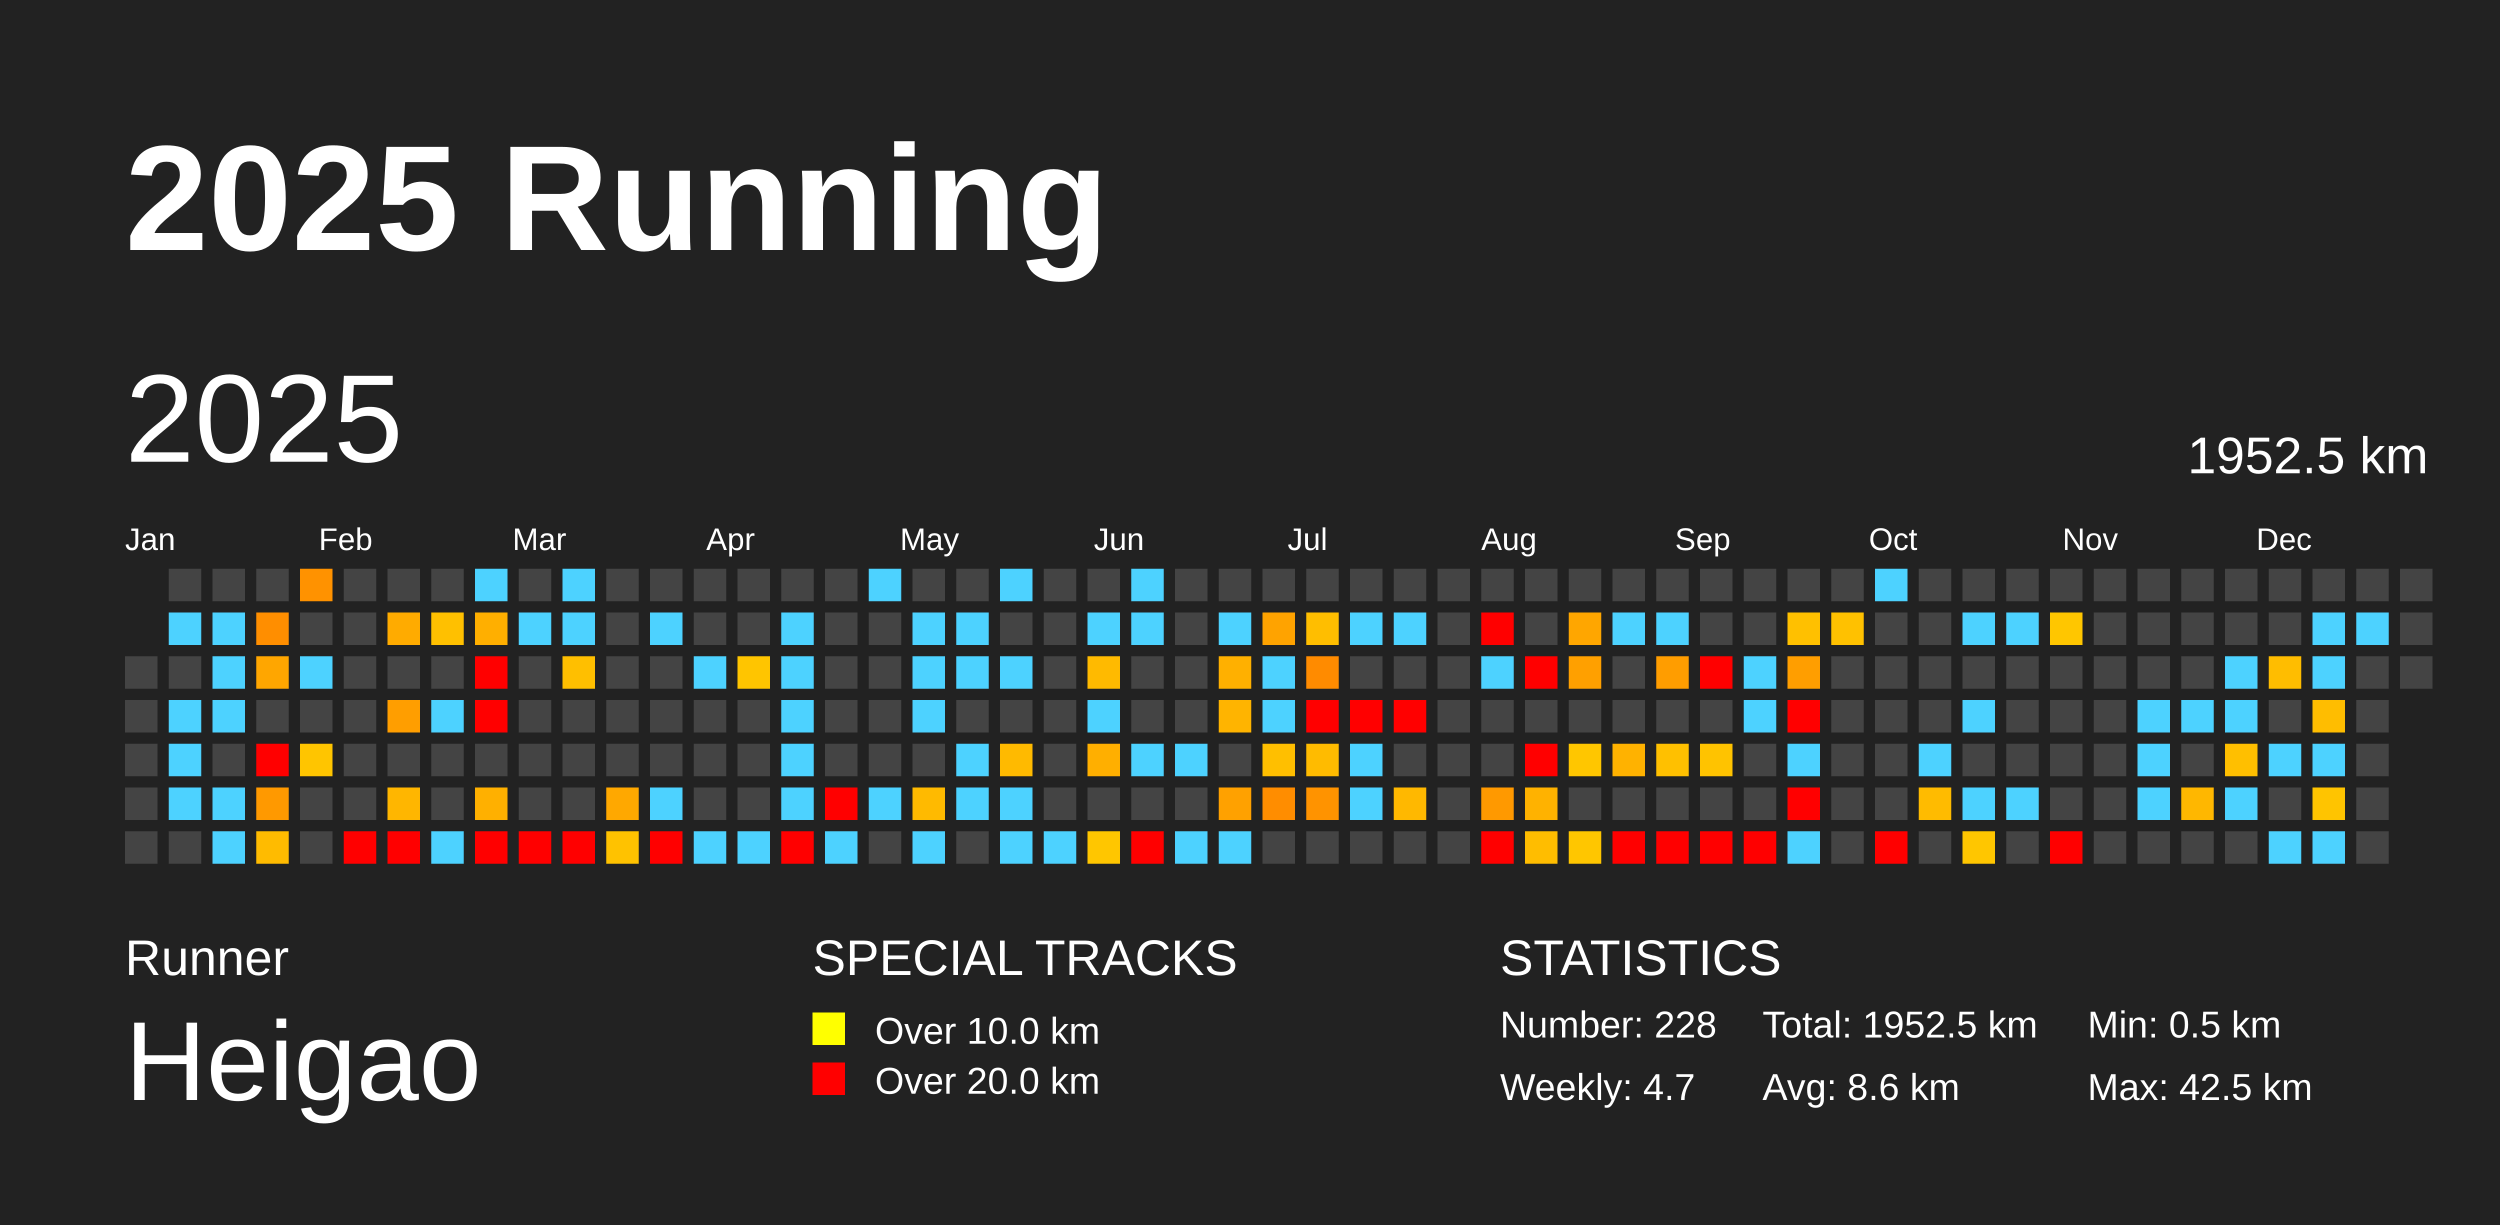
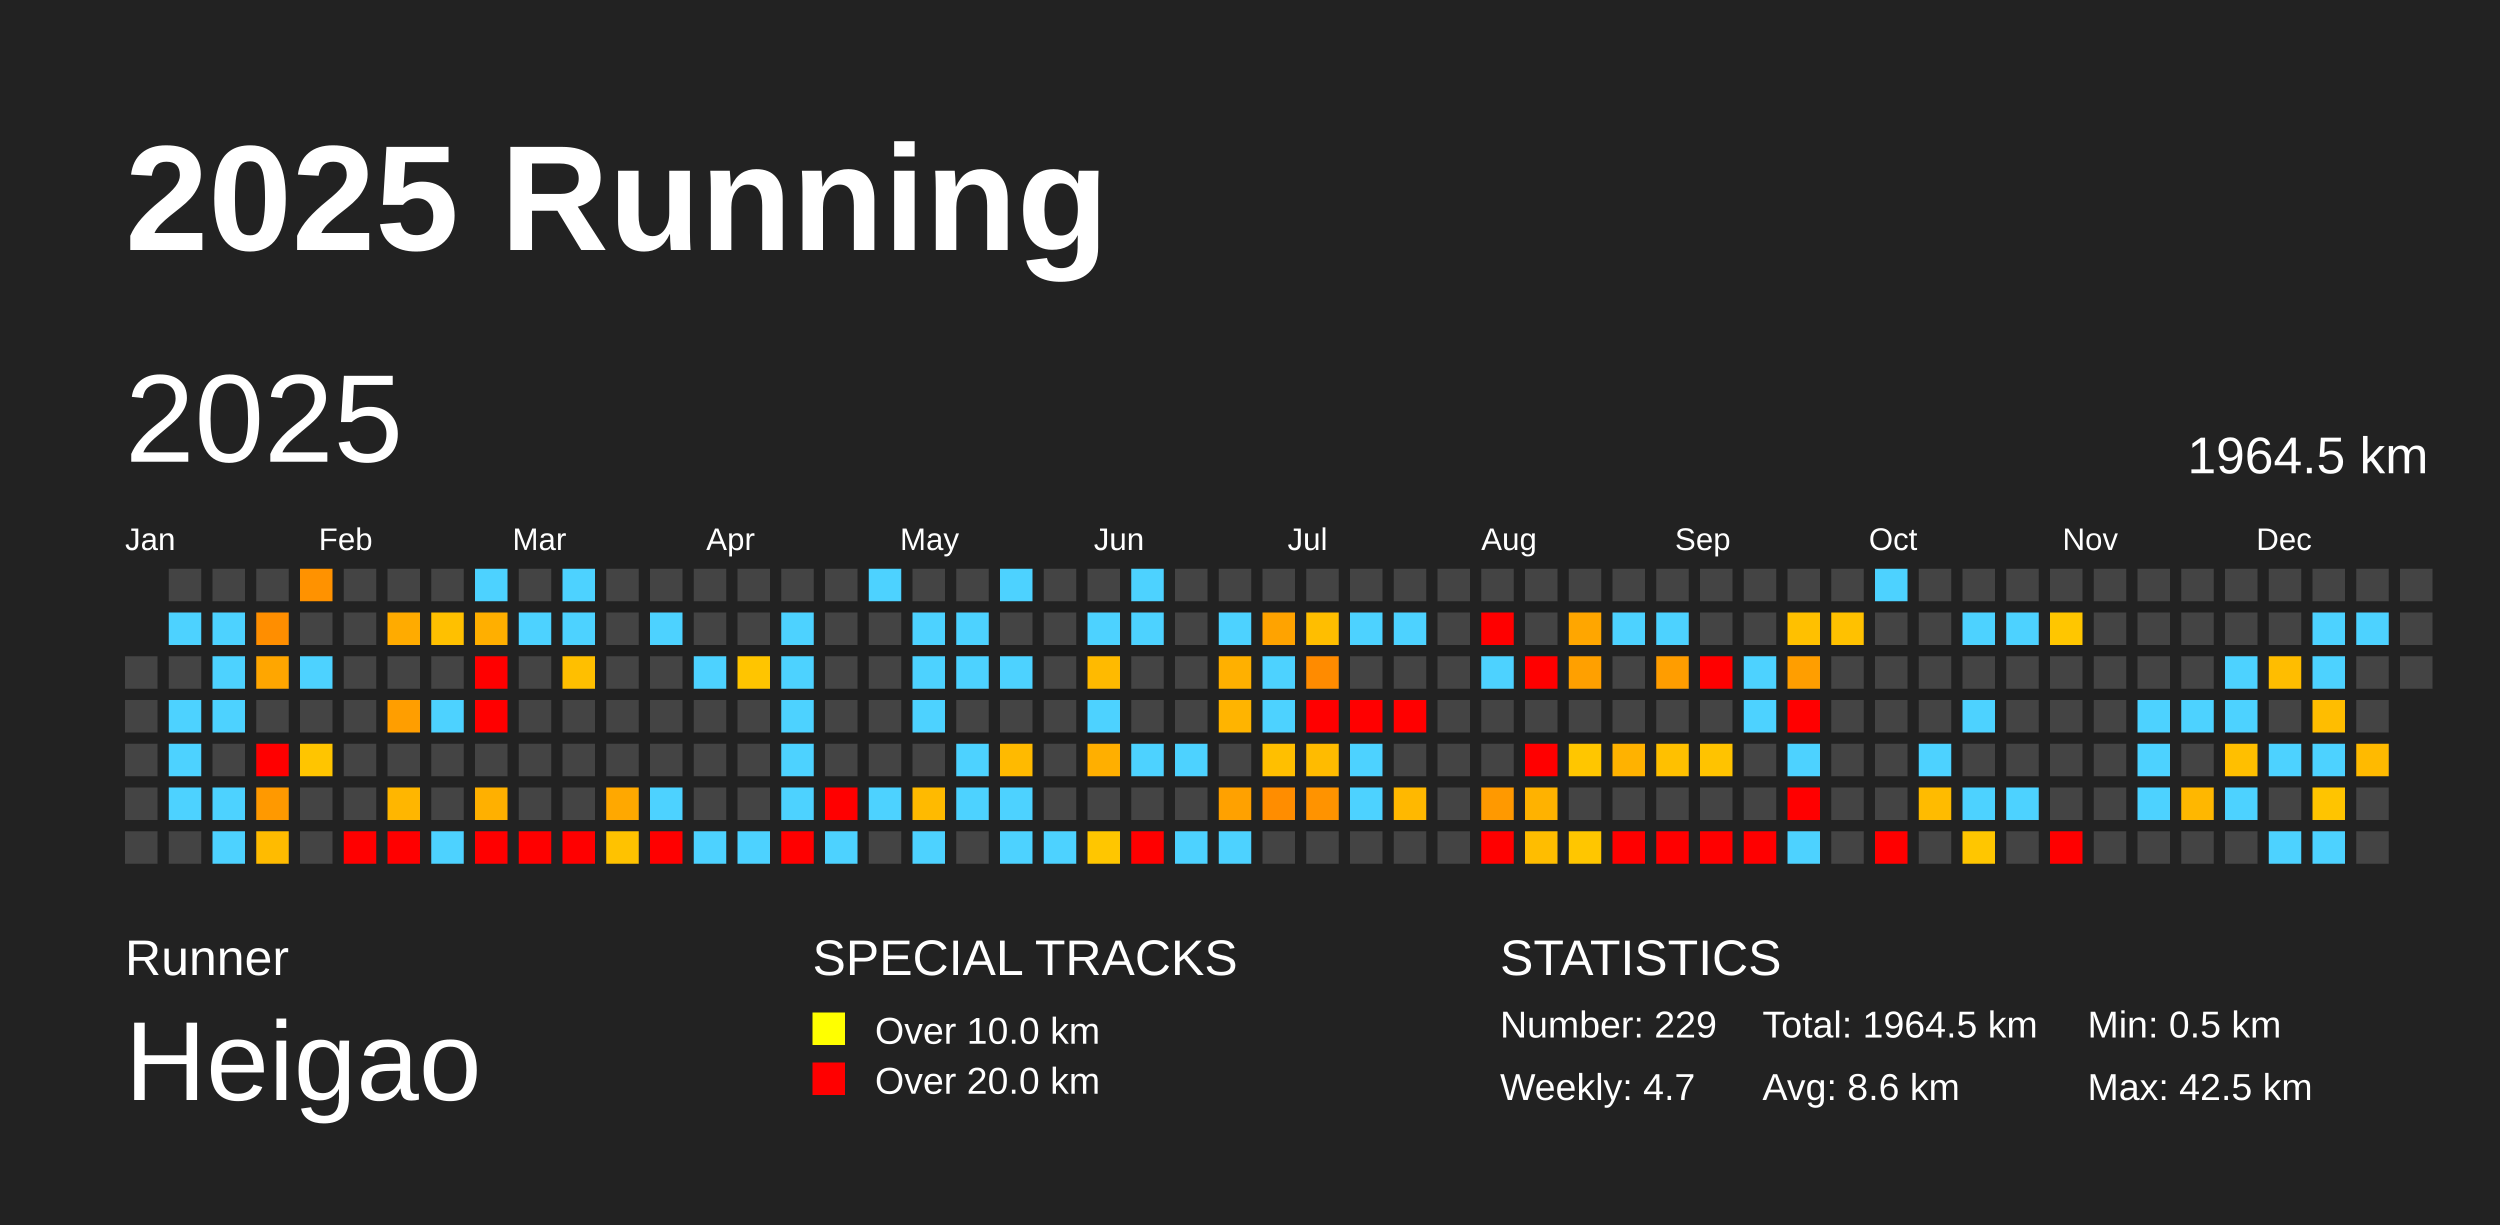
<svg xmlns="http://www.w3.org/2000/svg" baseProfile="full" height="98mm" version="1.1" viewBox="0,0,200,98" width="200mm">
  <defs />
  <rect fill="#222222" height="98" width="200" x="0" y="0" />
  <text fill="#FFFFFF" style="font-size:12px; font-family:Arial; font-weight:bold;" x="10" y="20">2025 Running</text>
  <text fill="#FFFFFF" style="font-size:4px; font-family:Arial" x="10" y="78">Runner</text>
  <text fill="#FFFFFF" style="font-size:9px; font-family:Arial" x="10" y="88">Heigao</text>
  <text fill="#FFFFFF" style="font-size:4px; font-family:Arial" x="65" y="78">SPECIAL TRACKS</text>
  <rect fill="yellow" height="2.6" width="2.6" x="65" y="81" />
  <text fill="#FFFFFF" style="font-size:3px; font-family:Arial" x="70" y="83.5">Over 10.0 km</text>
  <rect fill="red" height="2.6" width="2.6" x="65" y="85" />
  <text fill="#FFFFFF" style="font-size:3px; font-family:Arial" x="70" y="87.5">Over 20.0 km</text>
  <text fill="#FFFFFF" style="font-size:4px; font-family:Arial" x="120" y="78">STATISTICS</text>
-   <text fill="#FFFFFF" style="font-size:3px; font-family:Arial" x="120" y="83">Number: 228</text>
+   <text fill="#FFFFFF" style="font-size:3px; font-family:Arial" x="120" y="83">Number: 229</text>
  <text fill="#FFFFFF" style="font-size:3px; font-family:Arial" x="120" y="88">Weekly: 4.7</text>
-   <text fill="#FFFFFF" style="font-size:3px; font-family:Arial" x="141" y="83">Total: 1952.5 km</text>
+   <text fill="#FFFFFF" style="font-size:3px; font-family:Arial" x="141" y="83">Total: 1964.5 km</text>
  <text fill="#FFFFFF" style="font-size:3px; font-family:Arial" x="141" y="88">Avg: 8.6 km</text>
  <text fill="#FFFFFF" style="font-size:3px; font-family:Arial" x="167" y="83">Min: 0.5 km</text>
  <text fill="#FFFFFF" style="font-size:3px; font-family:Arial" x="167" y="88">Max: 42.5 km</text>
  <text dominant-baseline="hanging" fill="#FFFFFF" style="font-size:10.0px; font-family:Arial;" x="10" y="30">2025</text>
-   <text dominant-baseline="hanging" fill="#FFFFFF" style="font-size:4.125px; font-family:Arial;" x="175" y="35">1952.5 km</text>
+   <text dominant-baseline="hanging" fill="#FFFFFF" style="font-size:4.125px; font-family:Arial;" x="175" y="35">1964.5 km</text>
  <text fill="#FFFFFF" style="font-size:2.5px; font-family:Arial" x="10.0" y="44">Jan</text>
  <text fill="#FFFFFF" style="font-size:2.5px; font-family:Arial" x="25.5" y="44">Feb</text>
  <text fill="#FFFFFF" style="font-size:2.5px; font-family:Arial" x="41.0" y="44">Mar</text>
  <text fill="#FFFFFF" style="font-size:2.5px; font-family:Arial" x="56.5" y="44">Apr</text>
  <text fill="#FFFFFF" style="font-size:2.5px; font-family:Arial" x="72.0" y="44">May</text>
  <text fill="#FFFFFF" style="font-size:2.5px; font-family:Arial" x="87.5" y="44">Jun</text>
  <text fill="#FFFFFF" style="font-size:2.5px; font-family:Arial" x="103.0" y="44">Jul</text>
  <text fill="#FFFFFF" style="font-size:2.5px; font-family:Arial" x="118.5" y="44">Aug</text>
  <text fill="#FFFFFF" style="font-size:2.5px; font-family:Arial" x="134.0" y="44">Sep</text>
  <text fill="#FFFFFF" style="font-size:2.5px; font-family:Arial" x="149.5" y="44">Oct</text>
  <text fill="#FFFFFF" style="font-size:2.5px; font-family:Arial" x="165.0" y="44">Nov</text>
  <text fill="#FFFFFF" style="font-size:2.5px; font-family:Arial" x="180.5" y="44">Dec</text>
  <rect fill="#444444" height="2.6" width="2.6" x="10.0" y="52.5" />
  <rect fill="#444444" height="2.6" width="2.6" x="10.0" y="56.0" />
  <rect fill="#444444" height="2.6" width="2.6" x="10.0" y="59.5" />
  <rect fill="#444444" height="2.6" width="2.6" x="10.0" y="63.0" />
  <rect fill="#444444" height="2.6" width="2.6" x="10.0" y="66.5" />
  <rect fill="#444444" height="2.6" width="2.6" x="13.5" y="45.5" />
  <rect fill="#4dd2ff" height="2.6" width="2.6" x="13.5" y="49.0" />
  <rect fill="#444444" height="2.6" width="2.6" x="13.5" y="52.5" />
  <rect fill="#4dd2ff" height="2.6" width="2.6" x="13.5" y="56.0" />
  <rect fill="#4dd2ff" height="2.6" width="2.6" x="13.5" y="59.5" />
  <rect fill="#4dd2ff" height="2.6" width="2.6" x="13.5" y="63.0" />
  <rect fill="#444444" height="2.6" width="2.6" x="13.5" y="66.5" />
  <rect fill="#444444" height="2.6" width="2.6" x="17.0" y="45.5" />
  <rect fill="#4dd2ff" height="2.6" width="2.6" x="17.0" y="49.0" />
  <rect fill="#4dd2ff" height="2.6" width="2.6" x="17.0" y="52.5" />
  <rect fill="#4dd2ff" height="2.6" width="2.6" x="17.0" y="56.0" />
  <rect fill="#444444" height="2.6" width="2.6" x="17.0" y="59.5" />
  <rect fill="#4dd2ff" height="2.6" width="2.6" x="17.0" y="63.0" />
  <rect fill="#4dd2ff" height="2.6" width="2.6" x="17.0" y="66.5" />
  <rect fill="#444444" height="2.6" width="2.6" x="20.5" y="45.5" />
  <rect fill="#ff8e00" height="2.6" width="2.6" x="20.5" y="49.0" />
  <rect fill="#ffa600" height="2.6" width="2.6" x="20.5" y="52.5" />
  <rect fill="#444444" height="2.6" width="2.6" x="20.5" y="56.0" />
  <rect fill="red" height="2.6" width="2.6" x="20.5" y="59.5" />
  <rect fill="#ff9900" height="2.6" width="2.6" x="20.5" y="63.0" />
  <rect fill="#ffbb00" height="2.6" width="2.6" x="20.5" y="66.5" />
  <rect fill="#ff9200" height="2.6" width="2.6" x="24.0" y="45.5" />
  <rect fill="#444444" height="2.6" width="2.6" x="24.0" y="49.0" />
  <rect fill="#4dd2ff" height="2.6" width="2.6" x="24.0" y="52.5" />
  <rect fill="#444444" height="2.6" width="2.6" x="24.0" y="56.0" />
  <rect fill="#ffc500" height="2.6" width="2.6" x="24.0" y="59.5" />
  <rect fill="#444444" height="2.6" width="2.6" x="24.0" y="63.0" />
  <rect fill="#444444" height="2.6" width="2.6" x="24.0" y="66.5" />
  <rect fill="#444444" height="2.6" width="2.6" x="27.5" y="45.5" />
  <rect fill="#444444" height="2.6" width="2.6" x="27.5" y="49.0" />
  <rect fill="#444444" height="2.6" width="2.6" x="27.5" y="52.5" />
  <rect fill="#444444" height="2.6" width="2.6" x="27.5" y="56.0" />
  <rect fill="#444444" height="2.6" width="2.6" x="27.5" y="59.5" />
  <rect fill="#444444" height="2.6" width="2.6" x="27.5" y="63.0" />
  <rect fill="red" height="2.6" width="2.6" x="27.5" y="66.5" />
  <rect fill="#444444" height="2.6" width="2.6" x="31.0" y="45.5" />
  <rect fill="#ffab00" height="2.6" width="2.6" x="31.0" y="49.0" />
  <rect fill="#444444" height="2.6" width="2.6" x="31.0" y="52.5" />
  <rect fill="#ff9e00" height="2.6" width="2.6" x="31.0" y="56.0" />
  <rect fill="#444444" height="2.6" width="2.6" x="31.0" y="59.5" />
  <rect fill="#ffb600" height="2.6" width="2.6" x="31.0" y="63.0" />
  <rect fill="red" height="2.6" width="2.6" x="31.0" y="66.5" />
  <rect fill="#444444" height="2.6" width="2.6" x="34.5" y="45.5" />
  <rect fill="#ffc000" height="2.6" width="2.6" x="34.5" y="49.0" />
  <rect fill="#444444" height="2.6" width="2.6" x="34.5" y="52.5" />
  <rect fill="#4dd2ff" height="2.6" width="2.6" x="34.5" y="56.0" />
  <rect fill="#444444" height="2.6" width="2.6" x="34.5" y="59.5" />
  <rect fill="#444444" height="2.6" width="2.6" x="34.5" y="63.0" />
  <rect fill="#4dd2ff" height="2.6" width="2.6" x="34.5" y="66.5" />
  <rect fill="#4dd2ff" height="2.6" width="2.6" x="38.0" y="45.5" />
  <rect fill="#ffaf00" height="2.6" width="2.6" x="38.0" y="49.0" />
  <rect fill="red" height="2.6" width="2.6" x="38.0" y="52.5" />
  <rect fill="red" height="2.6" width="2.6" x="38.0" y="56.0" />
  <rect fill="#444444" height="2.6" width="2.6" x="38.0" y="59.5" />
  <rect fill="#ffb000" height="2.6" width="2.6" x="38.0" y="63.0" />
  <rect fill="red" height="2.6" width="2.6" x="38.0" y="66.5" />
  <rect fill="#444444" height="2.6" width="2.6" x="41.5" y="45.5" />
  <rect fill="#4dd2ff" height="2.6" width="2.6" x="41.5" y="49.0" />
  <rect fill="#444444" height="2.6" width="2.6" x="41.5" y="52.5" />
  <rect fill="#444444" height="2.6" width="2.6" x="41.5" y="56.0" />
  <rect fill="#444444" height="2.6" width="2.6" x="41.5" y="59.5" />
  <rect fill="#444444" height="2.6" width="2.6" x="41.5" y="63.0" />
  <rect fill="red" height="2.6" width="2.6" x="41.5" y="66.5" />
  <rect fill="#4dd2ff" height="2.6" width="2.6" x="45.0" y="45.5" />
  <rect fill="#4dd2ff" height="2.6" width="2.6" x="45.0" y="49.0" />
  <rect fill="#ffbf00" height="2.6" width="2.6" x="45.0" y="52.5" />
  <rect fill="#444444" height="2.6" width="2.6" x="45.0" y="56.0" />
  <rect fill="#444444" height="2.6" width="2.6" x="45.0" y="59.5" />
  <rect fill="#444444" height="2.6" width="2.6" x="45.0" y="63.0" />
  <rect fill="red" height="2.6" width="2.6" x="45.0" y="66.5" />
  <rect fill="#444444" height="2.6" width="2.6" x="48.5" y="45.5" />
  <rect fill="#444444" height="2.6" width="2.6" x="48.5" y="49.0" />
  <rect fill="#444444" height="2.6" width="2.6" x="48.5" y="52.5" />
  <rect fill="#444444" height="2.6" width="2.6" x="48.5" y="56.0" />
  <rect fill="#444444" height="2.6" width="2.6" x="48.5" y="59.5" />
  <rect fill="#ffa800" height="2.6" width="2.6" x="48.5" y="63.0" />
  <rect fill="#ffc200" height="2.6" width="2.6" x="48.5" y="66.5" />
  <rect fill="#444444" height="2.6" width="2.6" x="52.0" y="45.5" />
  <rect fill="#4dd2ff" height="2.6" width="2.6" x="52.0" y="49.0" />
  <rect fill="#444444" height="2.6" width="2.6" x="52.0" y="52.5" />
  <rect fill="#444444" height="2.6" width="2.6" x="52.0" y="56.0" />
  <rect fill="#444444" height="2.6" width="2.6" x="52.0" y="59.5" />
  <rect fill="#4dd2ff" height="2.6" width="2.6" x="52.0" y="63.0" />
  <rect fill="red" height="2.6" width="2.6" x="52.0" y="66.5" />
  <rect fill="#444444" height="2.6" width="2.6" x="55.5" y="45.5" />
  <rect fill="#444444" height="2.6" width="2.6" x="55.5" y="49.0" />
  <rect fill="#4dd2ff" height="2.6" width="2.6" x="55.5" y="52.5" />
  <rect fill="#444444" height="2.6" width="2.6" x="55.5" y="56.0" />
  <rect fill="#444444" height="2.6" width="2.6" x="55.5" y="59.5" />
  <rect fill="#444444" height="2.6" width="2.6" x="55.5" y="63.0" />
  <rect fill="#4dd2ff" height="2.6" width="2.6" x="55.5" y="66.5" />
  <rect fill="#444444" height="2.6" width="2.6" x="59.0" y="45.5" />
  <rect fill="#444444" height="2.6" width="2.6" x="59.0" y="49.0" />
  <rect fill="#ffc500" height="2.6" width="2.6" x="59.0" y="52.5" />
  <rect fill="#444444" height="2.6" width="2.6" x="59.0" y="56.0" />
  <rect fill="#444444" height="2.6" width="2.6" x="59.0" y="59.5" />
  <rect fill="#444444" height="2.6" width="2.6" x="59.0" y="63.0" />
  <rect fill="#4dd2ff" height="2.6" width="2.6" x="59.0" y="66.5" />
  <rect fill="#444444" height="2.6" width="2.6" x="62.5" y="45.5" />
  <rect fill="#4dd2ff" height="2.6" width="2.6" x="62.5" y="49.0" />
  <rect fill="#4dd2ff" height="2.6" width="2.6" x="62.5" y="52.5" />
  <rect fill="#4dd2ff" height="2.6" width="2.6" x="62.5" y="56.0" />
  <rect fill="#4dd2ff" height="2.6" width="2.6" x="62.5" y="59.5" />
  <rect fill="#4dd2ff" height="2.6" width="2.6" x="62.5" y="63.0" />
  <rect fill="red" height="2.6" width="2.6" x="62.5" y="66.5" />
  <rect fill="#444444" height="2.6" width="2.6" x="66.0" y="45.5" />
  <rect fill="#444444" height="2.6" width="2.6" x="66.0" y="49.0" />
  <rect fill="#444444" height="2.6" width="2.6" x="66.0" y="52.5" />
  <rect fill="#444444" height="2.6" width="2.6" x="66.0" y="56.0" />
  <rect fill="#444444" height="2.6" width="2.6" x="66.0" y="59.5" />
  <rect fill="red" height="2.6" width="2.6" x="66.0" y="63.0" />
  <rect fill="#4dd2ff" height="2.6" width="2.6" x="66.0" y="66.5" />
  <rect fill="#4dd2ff" height="2.6" width="2.6" x="69.5" y="45.5" />
  <rect fill="#444444" height="2.6" width="2.6" x="69.5" y="49.0" />
  <rect fill="#444444" height="2.6" width="2.6" x="69.5" y="52.5" />
  <rect fill="#444444" height="2.6" width="2.6" x="69.5" y="56.0" />
  <rect fill="#444444" height="2.6" width="2.6" x="69.5" y="59.5" />
  <rect fill="#4dd2ff" height="2.6" width="2.6" x="69.5" y="63.0" />
  <rect fill="#444444" height="2.6" width="2.6" x="69.5" y="66.5" />
  <rect fill="#444444" height="2.6" width="2.6" x="73.0" y="45.5" />
  <rect fill="#4dd2ff" height="2.6" width="2.6" x="73.0" y="49.0" />
  <rect fill="#4dd2ff" height="2.6" width="2.6" x="73.0" y="52.5" />
  <rect fill="#4dd2ff" height="2.6" width="2.6" x="73.0" y="56.0" />
  <rect fill="#444444" height="2.6" width="2.6" x="73.0" y="59.5" />
  <rect fill="#ffba00" height="2.6" width="2.6" x="73.0" y="63.0" />
  <rect fill="#4dd2ff" height="2.6" width="2.6" x="73.0" y="66.5" />
  <rect fill="#444444" height="2.6" width="2.6" x="76.5" y="45.5" />
  <rect fill="#4dd2ff" height="2.6" width="2.6" x="76.5" y="49.0" />
  <rect fill="#4dd2ff" height="2.6" width="2.6" x="76.5" y="52.5" />
  <rect fill="#444444" height="2.6" width="2.6" x="76.5" y="56.0" />
  <rect fill="#4dd2ff" height="2.6" width="2.6" x="76.5" y="59.5" />
  <rect fill="#4dd2ff" height="2.6" width="2.6" x="76.5" y="63.0" />
  <rect fill="#444444" height="2.6" width="2.6" x="76.5" y="66.5" />
  <rect fill="#4dd2ff" height="2.6" width="2.6" x="80.0" y="45.5" />
  <rect fill="#444444" height="2.6" width="2.6" x="80.0" y="49.0" />
  <rect fill="#4dd2ff" height="2.6" width="2.6" x="80.0" y="52.5" />
  <rect fill="#444444" height="2.6" width="2.6" x="80.0" y="56.0" />
  <rect fill="#ffba00" height="2.6" width="2.6" x="80.0" y="59.5" />
  <rect fill="#4dd2ff" height="2.6" width="2.6" x="80.0" y="63.0" />
  <rect fill="#4dd2ff" height="2.6" width="2.6" x="80.0" y="66.5" />
  <rect fill="#444444" height="2.6" width="2.6" x="83.5" y="45.5" />
  <rect fill="#444444" height="2.6" width="2.6" x="83.5" y="49.0" />
  <rect fill="#444444" height="2.6" width="2.6" x="83.5" y="52.5" />
  <rect fill="#444444" height="2.6" width="2.6" x="83.5" y="56.0" />
  <rect fill="#444444" height="2.6" width="2.6" x="83.5" y="59.5" />
  <rect fill="#444444" height="2.6" width="2.6" x="83.5" y="63.0" />
  <rect fill="#4dd2ff" height="2.6" width="2.6" x="83.5" y="66.5" />
  <rect fill="#444444" height="2.6" width="2.6" x="87.0" y="45.5" />
  <rect fill="#4dd2ff" height="2.6" width="2.6" x="87.0" y="49.0" />
  <rect fill="#ffba00" height="2.6" width="2.6" x="87.0" y="52.5" />
  <rect fill="#4dd2ff" height="2.6" width="2.6" x="87.0" y="56.0" />
  <rect fill="#ffaf00" height="2.6" width="2.6" x="87.0" y="59.5" />
  <rect fill="#444444" height="2.6" width="2.6" x="87.0" y="63.0" />
  <rect fill="#ffc600" height="2.6" width="2.6" x="87.0" y="66.5" />
  <rect fill="#4dd2ff" height="2.6" width="2.6" x="90.5" y="45.5" />
  <rect fill="#4dd2ff" height="2.6" width="2.6" x="90.5" y="49.0" />
  <rect fill="#444444" height="2.6" width="2.6" x="90.5" y="52.5" />
  <rect fill="#444444" height="2.6" width="2.6" x="90.5" y="56.0" />
  <rect fill="#4dd2ff" height="2.6" width="2.6" x="90.5" y="59.5" />
  <rect fill="#444444" height="2.6" width="2.6" x="90.5" y="63.0" />
  <rect fill="red" height="2.6" width="2.6" x="90.5" y="66.5" />
  <rect fill="#444444" height="2.6" width="2.6" x="94.0" y="45.5" />
  <rect fill="#444444" height="2.6" width="2.6" x="94.0" y="49.0" />
  <rect fill="#444444" height="2.6" width="2.6" x="94.0" y="52.5" />
  <rect fill="#444444" height="2.6" width="2.6" x="94.0" y="56.0" />
  <rect fill="#4dd2ff" height="2.6" width="2.6" x="94.0" y="59.5" />
  <rect fill="#444444" height="2.6" width="2.6" x="94.0" y="63.0" />
  <rect fill="#4dd2ff" height="2.6" width="2.6" x="94.0" y="66.5" />
  <rect fill="#444444" height="2.6" width="2.6" x="97.5" y="45.5" />
  <rect fill="#4dd2ff" height="2.6" width="2.6" x="97.5" y="49.0" />
  <rect fill="#ffb000" height="2.6" width="2.6" x="97.5" y="52.5" />
  <rect fill="#ffb400" height="2.6" width="2.6" x="97.5" y="56.0" />
  <rect fill="#444444" height="2.6" width="2.6" x="97.5" y="59.5" />
  <rect fill="#ffa100" height="2.6" width="2.6" x="97.5" y="63.0" />
  <rect fill="#4dd2ff" height="2.6" width="2.6" x="97.5" y="66.5" />
  <rect fill="#444444" height="2.6" width="2.6" x="101.0" y="45.5" />
  <rect fill="#ffa300" height="2.6" width="2.6" x="101.0" y="49.0" />
  <rect fill="#4dd2ff" height="2.6" width="2.6" x="101.0" y="52.5" />
  <rect fill="#4dd2ff" height="2.6" width="2.6" x="101.0" y="56.0" />
  <rect fill="#ffbf00" height="2.6" width="2.6" x="101.0" y="59.5" />
  <rect fill="#ff8d00" height="2.6" width="2.6" x="101.0" y="63.0" />
  <rect fill="#444444" height="2.6" width="2.6" x="101.0" y="66.5" />
  <rect fill="#444444" height="2.6" width="2.6" x="104.5" y="45.5" />
  <rect fill="#ffbe00" height="2.6" width="2.6" x="104.5" y="49.0" />
  <rect fill="#ff8b00" height="2.6" width="2.6" x="104.5" y="52.5" />
  <rect fill="red" height="2.6" width="2.6" x="104.5" y="56.0" />
  <rect fill="#ffbb00" height="2.6" width="2.6" x="104.5" y="59.5" />
  <rect fill="#ff9300" height="2.6" width="2.6" x="104.5" y="63.0" />
  <rect fill="#444444" height="2.6" width="2.6" x="104.5" y="66.5" />
  <rect fill="#444444" height="2.6" width="2.6" x="108.0" y="45.5" />
  <rect fill="#4dd2ff" height="2.6" width="2.6" x="108.0" y="49.0" />
  <rect fill="#444444" height="2.6" width="2.6" x="108.0" y="52.5" />
  <rect fill="red" height="2.6" width="2.6" x="108.0" y="56.0" />
  <rect fill="#4dd2ff" height="2.6" width="2.6" x="108.0" y="59.5" />
  <rect fill="#4dd2ff" height="2.6" width="2.6" x="108.0" y="63.0" />
  <rect fill="#444444" height="2.6" width="2.6" x="108.0" y="66.5" />
  <rect fill="#444444" height="2.6" width="2.6" x="111.5" y="45.5" />
  <rect fill="#4dd2ff" height="2.6" width="2.6" x="111.5" y="49.0" />
  <rect fill="#444444" height="2.6" width="2.6" x="111.5" y="52.5" />
  <rect fill="red" height="2.6" width="2.6" x="111.5" y="56.0" />
  <rect fill="#444444" height="2.6" width="2.6" x="111.5" y="59.5" />
  <rect fill="#ffb800" height="2.6" width="2.6" x="111.5" y="63.0" />
  <rect fill="#444444" height="2.6" width="2.6" x="111.5" y="66.5" />
  <rect fill="#444444" height="2.6" width="2.6" x="115.0" y="45.5" />
  <rect fill="#444444" height="2.6" width="2.6" x="115.0" y="49.0" />
  <rect fill="#444444" height="2.6" width="2.6" x="115.0" y="52.5" />
  <rect fill="#444444" height="2.6" width="2.6" x="115.0" y="56.0" />
  <rect fill="#444444" height="2.6" width="2.6" x="115.0" y="59.5" />
  <rect fill="#444444" height="2.6" width="2.6" x="115.0" y="63.0" />
  <rect fill="#444444" height="2.6" width="2.6" x="115.0" y="66.5" />
  <rect fill="#444444" height="2.6" width="2.6" x="118.5" y="45.5" />
  <rect fill="red" height="2.6" width="2.6" x="118.5" y="49.0" />
  <rect fill="#4dd2ff" height="2.6" width="2.6" x="118.5" y="52.5" />
  <rect fill="#444444" height="2.6" width="2.6" x="118.5" y="56.0" />
  <rect fill="#444444" height="2.6" width="2.6" x="118.5" y="59.5" />
  <rect fill="#ff9900" height="2.6" width="2.6" x="118.5" y="63.0" />
  <rect fill="red" height="2.6" width="2.6" x="118.5" y="66.5" />
  <rect fill="#444444" height="2.6" width="2.6" x="122.0" y="45.5" />
  <rect fill="#444444" height="2.6" width="2.6" x="122.0" y="49.0" />
  <rect fill="red" height="2.6" width="2.6" x="122.0" y="52.5" />
  <rect fill="#444444" height="2.6" width="2.6" x="122.0" y="56.0" />
  <rect fill="red" height="2.6" width="2.6" x="122.0" y="59.5" />
  <rect fill="#ffb200" height="2.6" width="2.6" x="122.0" y="63.0" />
  <rect fill="#ffbd00" height="2.6" width="2.6" x="122.0" y="66.5" />
  <rect fill="#444444" height="2.6" width="2.6" x="125.5" y="45.5" />
  <rect fill="#ffa600" height="2.6" width="2.6" x="125.5" y="49.0" />
  <rect fill="#ffa000" height="2.6" width="2.6" x="125.5" y="52.5" />
  <rect fill="#444444" height="2.6" width="2.6" x="125.5" y="56.0" />
  <rect fill="#ffc600" height="2.6" width="2.6" x="125.5" y="59.5" />
  <rect fill="#444444" height="2.6" width="2.6" x="125.5" y="63.0" />
  <rect fill="#ffc600" height="2.6" width="2.6" x="125.5" y="66.5" />
  <rect fill="#444444" height="2.6" width="2.6" x="129.0" y="45.5" />
  <rect fill="#4dd2ff" height="2.6" width="2.6" x="129.0" y="49.0" />
  <rect fill="#444444" height="2.6" width="2.6" x="129.0" y="52.5" />
  <rect fill="#444444" height="2.6" width="2.6" x="129.0" y="56.0" />
  <rect fill="#ffb200" height="2.6" width="2.6" x="129.0" y="59.5" />
  <rect fill="#444444" height="2.6" width="2.6" x="129.0" y="63.0" />
  <rect fill="red" height="2.6" width="2.6" x="129.0" y="66.5" />
  <rect fill="#444444" height="2.6" width="2.6" x="132.5" y="45.5" />
  <rect fill="#4dd2ff" height="2.6" width="2.6" x="132.5" y="49.0" />
  <rect fill="#ff9d00" height="2.6" width="2.6" x="132.5" y="52.5" />
  <rect fill="#444444" height="2.6" width="2.6" x="132.5" y="56.0" />
  <rect fill="#ffc000" height="2.6" width="2.6" x="132.5" y="59.5" />
  <rect fill="#444444" height="2.6" width="2.6" x="132.5" y="63.0" />
  <rect fill="red" height="2.6" width="2.6" x="132.5" y="66.5" />
  <rect fill="#444444" height="2.6" width="2.6" x="136.0" y="45.5" />
  <rect fill="#444444" height="2.6" width="2.6" x="136.0" y="49.0" />
  <rect fill="red" height="2.6" width="2.6" x="136.0" y="52.5" />
  <rect fill="#444444" height="2.6" width="2.6" x="136.0" y="56.0" />
  <rect fill="#ffc300" height="2.6" width="2.6" x="136.0" y="59.5" />
  <rect fill="#444444" height="2.6" width="2.6" x="136.0" y="63.0" />
  <rect fill="red" height="2.6" width="2.6" x="136.0" y="66.5" />
  <rect fill="#444444" height="2.6" width="2.6" x="139.5" y="45.5" />
  <rect fill="#444444" height="2.6" width="2.6" x="139.5" y="49.0" />
  <rect fill="#4dd2ff" height="2.6" width="2.6" x="139.5" y="52.5" />
  <rect fill="#4dd2ff" height="2.6" width="2.6" x="139.5" y="56.0" />
  <rect fill="#444444" height="2.6" width="2.6" x="139.5" y="59.5" />
  <rect fill="#444444" height="2.6" width="2.6" x="139.5" y="63.0" />
  <rect fill="red" height="2.6" width="2.6" x="139.5" y="66.5" />
  <rect fill="#444444" height="2.6" width="2.6" x="143.0" y="45.5" />
  <rect fill="#ffc000" height="2.6" width="2.6" x="143.0" y="49.0" />
  <rect fill="#ff9e00" height="2.6" width="2.6" x="143.0" y="52.5" />
  <rect fill="red" height="2.6" width="2.6" x="143.0" y="56.0" />
  <rect fill="#4dd2ff" height="2.6" width="2.6" x="143.0" y="59.5" />
  <rect fill="red" height="2.6" width="2.6" x="143.0" y="63.0" />
  <rect fill="#4dd2ff" height="2.6" width="2.6" x="143.0" y="66.5" />
  <rect fill="#444444" height="2.6" width="2.6" x="146.5" y="45.5" />
  <rect fill="#ffc100" height="2.6" width="2.6" x="146.5" y="49.0" />
  <rect fill="#444444" height="2.6" width="2.6" x="146.5" y="52.5" />
  <rect fill="#444444" height="2.6" width="2.6" x="146.5" y="56.0" />
  <rect fill="#444444" height="2.6" width="2.6" x="146.5" y="59.5" />
  <rect fill="#444444" height="2.6" width="2.6" x="146.5" y="63.0" />
  <rect fill="#444444" height="2.6" width="2.6" x="146.5" y="66.5" />
  <rect fill="#4dd2ff" height="2.6" width="2.6" x="150.0" y="45.5" />
  <rect fill="#444444" height="2.6" width="2.6" x="150.0" y="49.0" />
  <rect fill="#444444" height="2.6" width="2.6" x="150.0" y="52.5" />
  <rect fill="#444444" height="2.6" width="2.6" x="150.0" y="56.0" />
  <rect fill="#444444" height="2.6" width="2.6" x="150.0" y="59.5" />
  <rect fill="#444444" height="2.6" width="2.6" x="150.0" y="63.0" />
  <rect fill="red" height="2.6" width="2.6" x="150.0" y="66.5" />
  <rect fill="#444444" height="2.6" width="2.6" x="153.5" y="45.5" />
  <rect fill="#444444" height="2.6" width="2.6" x="153.5" y="49.0" />
  <rect fill="#444444" height="2.6" width="2.6" x="153.5" y="52.5" />
  <rect fill="#444444" height="2.6" width="2.6" x="153.5" y="56.0" />
  <rect fill="#4dd2ff" height="2.6" width="2.6" x="153.5" y="59.5" />
  <rect fill="#ffbb00" height="2.6" width="2.6" x="153.5" y="63.0" />
  <rect fill="#444444" height="2.6" width="2.6" x="153.5" y="66.5" />
  <rect fill="#444444" height="2.6" width="2.6" x="157.0" y="45.5" />
  <rect fill="#4dd2ff" height="2.6" width="2.6" x="157.0" y="49.0" />
  <rect fill="#444444" height="2.6" width="2.6" x="157.0" y="52.5" />
  <rect fill="#4dd2ff" height="2.6" width="2.6" x="157.0" y="56.0" />
  <rect fill="#444444" height="2.6" width="2.6" x="157.0" y="59.5" />
  <rect fill="#4dd2ff" height="2.6" width="2.6" x="157.0" y="63.0" />
  <rect fill="#ffc600" height="2.6" width="2.6" x="157.0" y="66.5" />
  <rect fill="#444444" height="2.6" width="2.6" x="160.5" y="45.5" />
  <rect fill="#4dd2ff" height="2.6" width="2.6" x="160.5" y="49.0" />
  <rect fill="#444444" height="2.6" width="2.6" x="160.5" y="52.5" />
  <rect fill="#444444" height="2.6" width="2.6" x="160.5" y="56.0" />
  <rect fill="#444444" height="2.6" width="2.6" x="160.5" y="59.5" />
  <rect fill="#4dd2ff" height="2.6" width="2.6" x="160.5" y="63.0" />
  <rect fill="#444444" height="2.6" width="2.6" x="160.5" y="66.5" />
  <rect fill="#444444" height="2.6" width="2.6" x="164.0" y="45.5" />
  <rect fill="#ffc600" height="2.6" width="2.6" x="164.0" y="49.0" />
  <rect fill="#444444" height="2.6" width="2.6" x="164.0" y="52.5" />
  <rect fill="#444444" height="2.6" width="2.6" x="164.0" y="56.0" />
  <rect fill="#444444" height="2.6" width="2.6" x="164.0" y="59.5" />
  <rect fill="#444444" height="2.6" width="2.6" x="164.0" y="63.0" />
  <rect fill="red" height="2.6" width="2.6" x="164.0" y="66.5" />
  <rect fill="#444444" height="2.6" width="2.6" x="167.5" y="45.5" />
  <rect fill="#444444" height="2.6" width="2.6" x="167.5" y="49.0" />
  <rect fill="#444444" height="2.6" width="2.6" x="167.5" y="52.5" />
  <rect fill="#444444" height="2.6" width="2.6" x="167.5" y="56.0" />
  <rect fill="#444444" height="2.6" width="2.6" x="167.5" y="59.5" />
  <rect fill="#444444" height="2.6" width="2.6" x="167.5" y="63.0" />
  <rect fill="#444444" height="2.6" width="2.6" x="167.5" y="66.5" />
  <rect fill="#444444" height="2.6" width="2.6" x="171.0" y="45.5" />
  <rect fill="#444444" height="2.6" width="2.6" x="171.0" y="49.0" />
  <rect fill="#444444" height="2.6" width="2.6" x="171.0" y="52.5" />
  <rect fill="#4dd2ff" height="2.6" width="2.6" x="171.0" y="56.0" />
  <rect fill="#4dd2ff" height="2.6" width="2.6" x="171.0" y="59.5" />
  <rect fill="#4dd2ff" height="2.6" width="2.6" x="171.0" y="63.0" />
  <rect fill="#444444" height="2.6" width="2.6" x="171.0" y="66.5" />
  <rect fill="#444444" height="2.6" width="2.6" x="174.5" y="45.5" />
  <rect fill="#444444" height="2.6" width="2.6" x="174.5" y="49.0" />
  <rect fill="#444444" height="2.6" width="2.6" x="174.5" y="52.5" />
  <rect fill="#4dd2ff" height="2.6" width="2.6" x="174.5" y="56.0" />
  <rect fill="#444444" height="2.6" width="2.6" x="174.5" y="59.5" />
  <rect fill="#ffb700" height="2.6" width="2.6" x="174.5" y="63.0" />
  <rect fill="#444444" height="2.6" width="2.6" x="174.5" y="66.5" />
  <rect fill="#444444" height="2.6" width="2.6" x="178.0" y="45.5" />
  <rect fill="#444444" height="2.6" width="2.6" x="178.0" y="49.0" />
  <rect fill="#4dd2ff" height="2.6" width="2.6" x="178.0" y="52.5" />
  <rect fill="#4dd2ff" height="2.6" width="2.6" x="178.0" y="56.0" />
  <rect fill="#ffbf00" height="2.6" width="2.6" x="178.0" y="59.5" />
  <rect fill="#4dd2ff" height="2.6" width="2.6" x="178.0" y="63.0" />
  <rect fill="#444444" height="2.6" width="2.6" x="178.0" y="66.5" />
  <rect fill="#444444" height="2.6" width="2.6" x="181.5" y="45.5" />
  <rect fill="#444444" height="2.6" width="2.6" x="181.5" y="49.0" />
  <rect fill="#ffbd00" height="2.6" width="2.6" x="181.5" y="52.5" />
  <rect fill="#444444" height="2.6" width="2.6" x="181.5" y="56.0" />
  <rect fill="#4dd2ff" height="2.6" width="2.6" x="181.5" y="59.5" />
  <rect fill="#444444" height="2.6" width="2.6" x="181.5" y="63.0" />
  <rect fill="#4dd2ff" height="2.6" width="2.6" x="181.5" y="66.5" />
  <rect fill="#444444" height="2.6" width="2.6" x="185.0" y="45.5" />
  <rect fill="#4dd2ff" height="2.6" width="2.6" x="185.0" y="49.0" />
  <rect fill="#4dd2ff" height="2.6" width="2.6" x="185.0" y="52.5" />
  <rect fill="#ffbd00" height="2.6" width="2.6" x="185.0" y="56.0" />
  <rect fill="#4dd2ff" height="2.6" width="2.6" x="185.0" y="59.5" />
  <rect fill="#ffc400" height="2.6" width="2.6" x="185.0" y="63.0" />
  <rect fill="#4dd2ff" height="2.6" width="2.6" x="185.0" y="66.5" />
  <rect fill="#444444" height="2.6" width="2.6" x="188.5" y="45.5" />
  <rect fill="#4dd2ff" height="2.6" width="2.6" x="188.5" y="49.0" />
  <rect fill="#444444" height="2.6" width="2.6" x="188.5" y="52.5" />
  <rect fill="#444444" height="2.6" width="2.6" x="188.5" y="56.0" />
-   <rect fill="#444444" height="2.6" width="2.6" x="188.5" y="59.5" />
+   <rect fill="#ffba00" height="2.6" width="2.6" x="188.5" y="59.5" />
  <rect fill="#444444" height="2.6" width="2.6" x="188.5" y="63.0" />
  <rect fill="#444444" height="2.6" width="2.6" x="188.5" y="66.5" />
  <rect fill="#444444" height="2.6" width="2.6" x="192.0" y="45.5" />
  <rect fill="#444444" height="2.6" width="2.6" x="192.0" y="49.0" />
  <rect fill="#444444" height="2.6" width="2.6" x="192.0" y="52.5" />
</svg>
